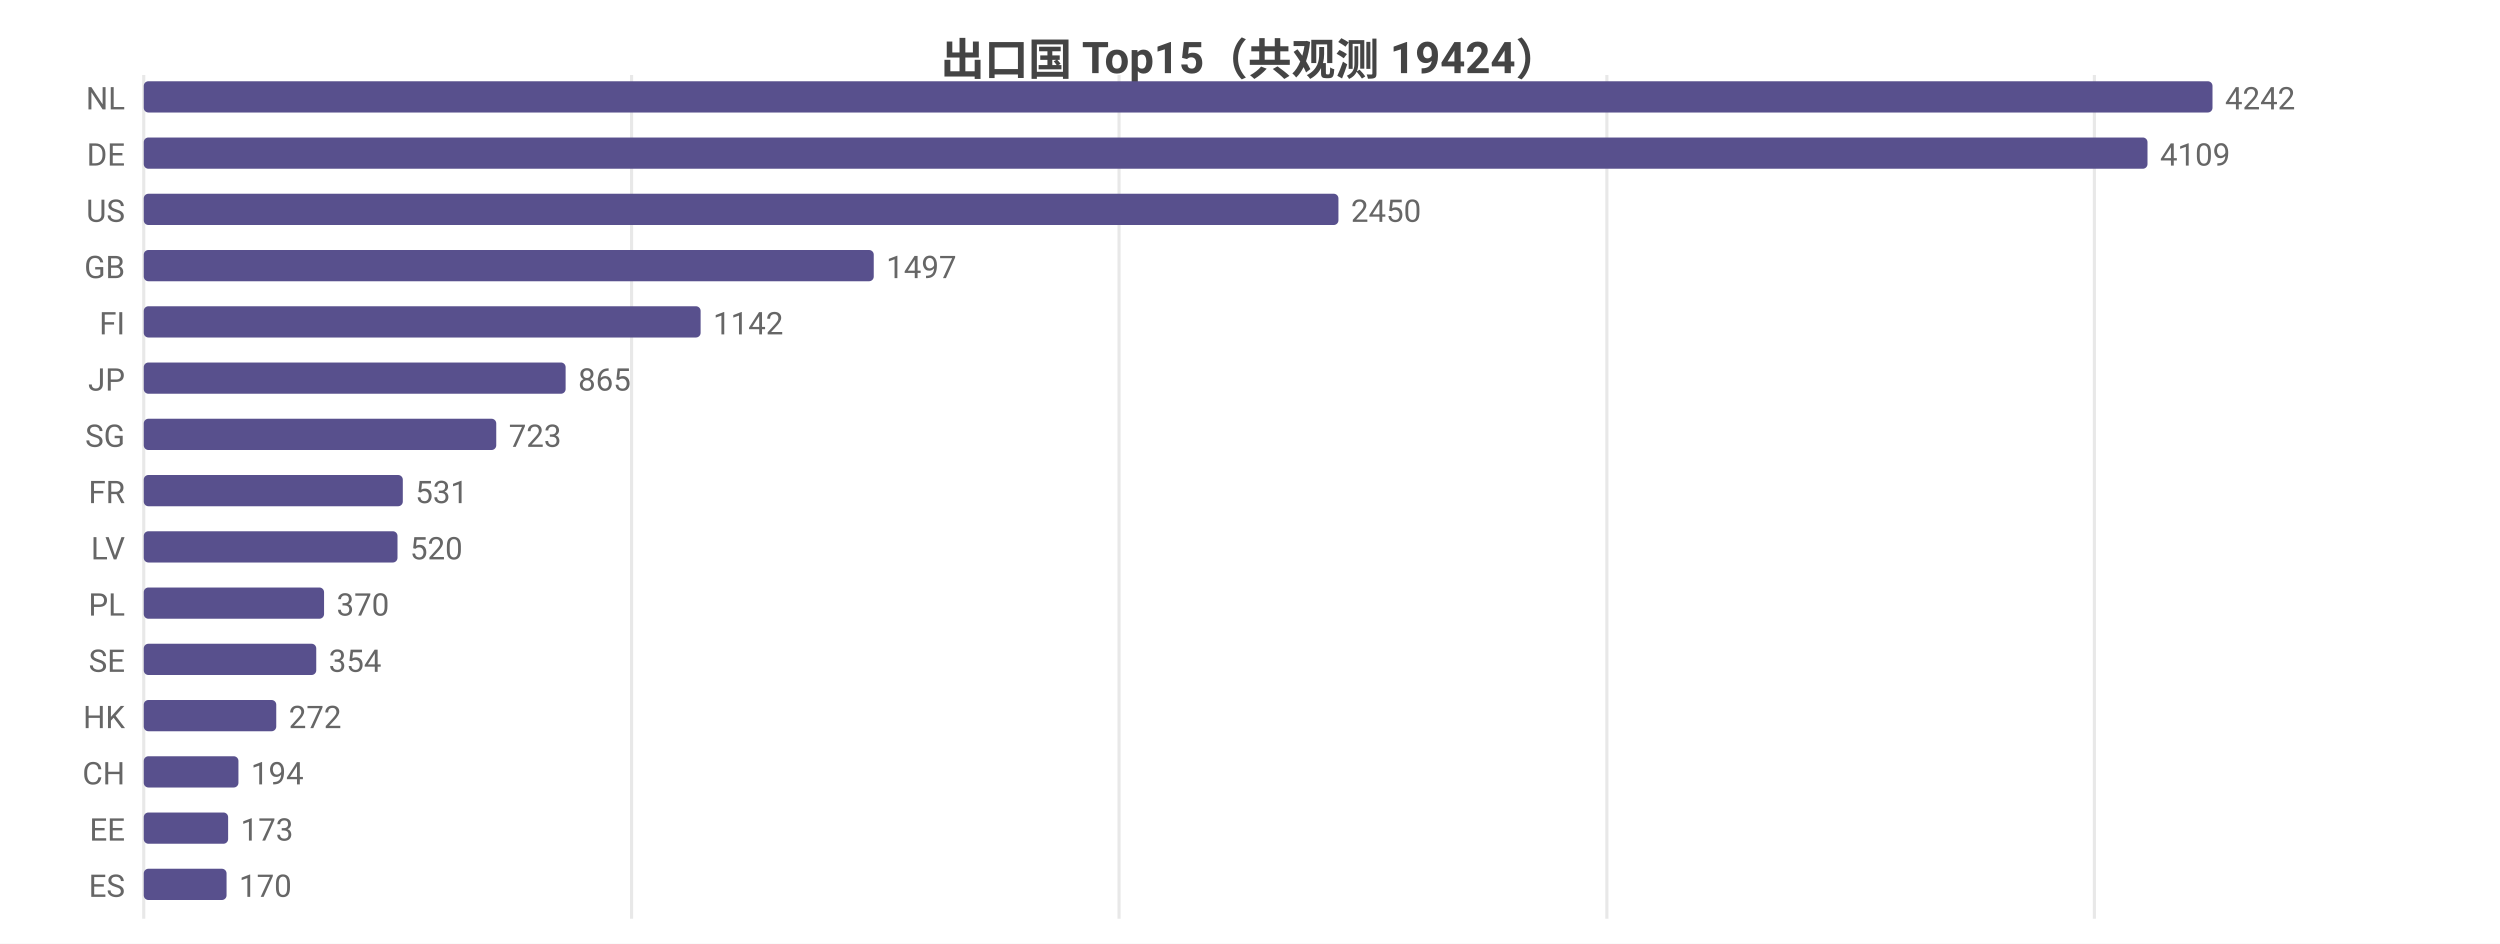
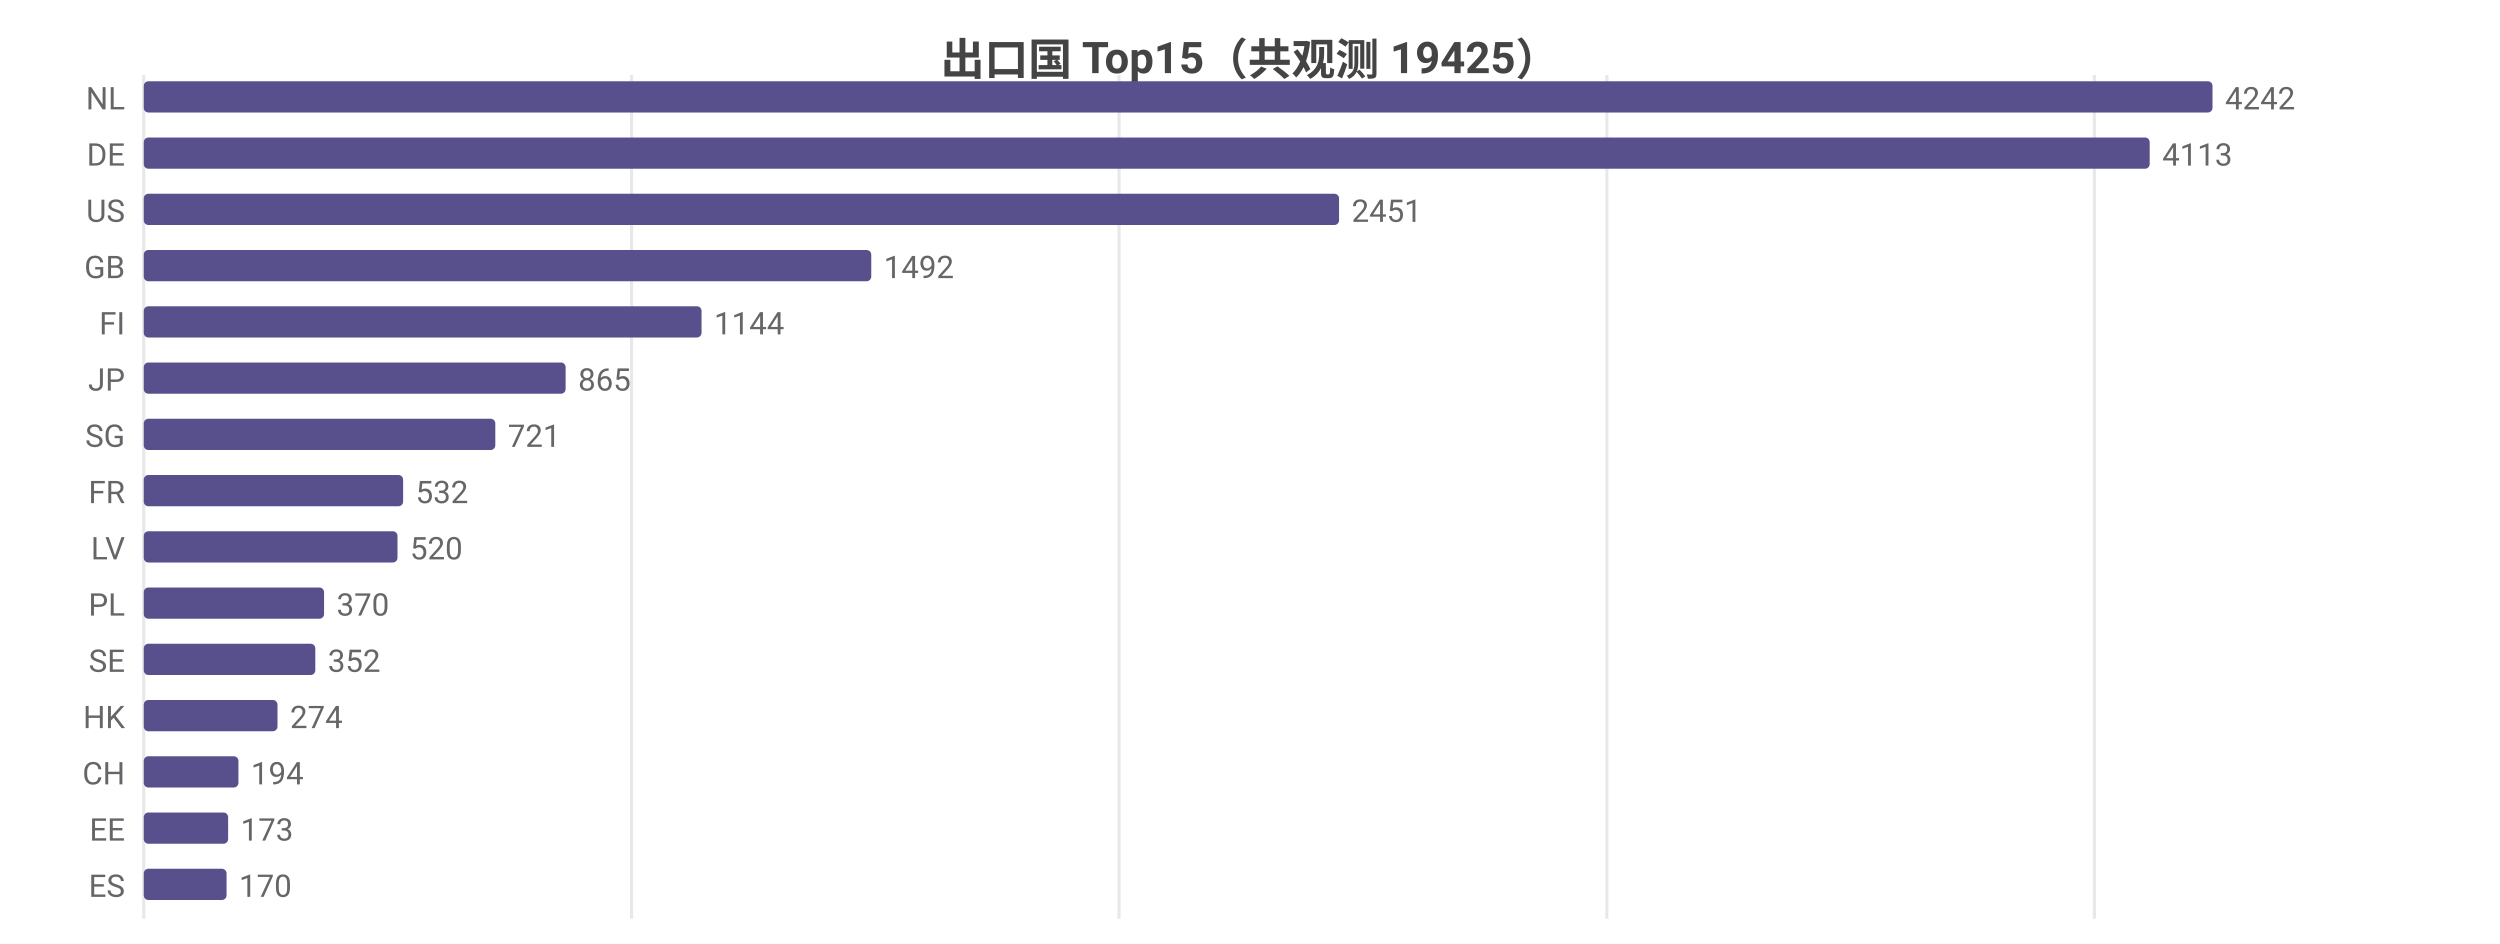
<svg xmlns="http://www.w3.org/2000/svg" width="800" height="302" viewBox="0 0 800 302">
  <rect width="800" height="302" fill="#ffffff" />
  <style>text{font-family:system-ui,-apple-system,'Segoe UI',Roboto,'PingFang SC','Microsoft YaHei','Noto Sans CJK SC',sans-serif}.g{stroke:#e8e8e8;stroke-width:1}.a{stroke:#999;stroke-width:1}.t{font-size:10px;fill:#666}.m{font-size:10px;text-anchor:middle;fill:#666}.e{font-size:10px;text-anchor:end;fill:#666}.l{font-size:11px;fill:#333}.tt{font-size:14px;font-weight:600;text-anchor:middle;fill:#444}.em{font-size:13px;text-anchor:middle;fill:#999}</style>
-   <text class="tt" x="400.0" y="24">出口国 Top15（共观测 19424）</text>
+   <text class="tt" x="400.0" y="24">出口国 Top15（共观测 19425）</text>
  <line class="g" x1="46" y1="24" x2="46" y2="294" />
  <line class="g" x1="202.1" y1="24" x2="202.1" y2="294" />
  <line class="g" x1="358.1" y1="24" x2="358.1" y2="294" />
  <line class="g" x1="514.2" y1="24" x2="514.2" y2="294" />
  <line class="g" x1="670.2" y1="24" x2="670.2" y2="294" />
  <text class="e" x="40" y="35">NL</text>
  <rect x="46" y="26" width="662" height="10" fill="#58508d" rx="1.5" />
  <text class="t" x="712" y="35">4242</text>
  <text class="e" x="40" y="53">DE</text>
-   <rect x="46" y="44" width="641.2" height="10" fill="#58508d" rx="1.5" />
-   <text class="t" x="691.2" y="53">4109</text>
+   <rect x="46" y="44" width="641.9" height="10" fill="#58508d" rx="1.5" />
+   <text class="t" x="691.9" y="53">4113</text>
  <text class="e" x="40" y="71">US</text>
-   <rect x="46" y="62" width="382.3" height="10" fill="#58508d" rx="1.5" />
-   <text class="t" x="432.3" y="71">2450</text>
+   <rect x="46" y="62" width="382.5" height="10" fill="#58508d" rx="1.5" />
+   <text class="t" x="432.5" y="71">2451</text>
  <text class="e" x="40" y="89">GB</text>
-   <rect x="46" y="80" width="233.6" height="10" fill="#58508d" rx="1.5" />
-   <text class="t" x="283.6" y="89">1497</text>
+   <rect x="46" y="80" width="232.8" height="10" fill="#58508d" rx="1.5" />
+   <text class="t" x="282.8" y="89">1492</text>
  <text class="e" x="40" y="107">FI</text>
-   <rect x="46" y="98" width="178.2" height="10" fill="#58508d" rx="1.5" />
-   <text class="t" x="228.2" y="107">1142</text>
+   <rect x="46" y="98" width="178.5" height="10" fill="#58508d" rx="1.5" />
+   <text class="t" x="228.5" y="107">1144</text>
  <text class="e" x="40" y="125">JP</text>
  <rect x="46" y="116" width="135.0" height="10" fill="#58508d" rx="1.5" />
  <text class="t" x="185.0" y="125">865</text>
  <text class="e" x="40" y="143">SG</text>
-   <rect x="46" y="134" width="112.8" height="10" fill="#58508d" rx="1.5" />
-   <text class="t" x="162.8" y="143">723</text>
+   <rect x="46" y="134" width="112.5" height="10" fill="#58508d" rx="1.5" />
+   <text class="t" x="162.5" y="143">721</text>
  <text class="e" x="40" y="161">FR</text>
-   <rect x="46" y="152" width="82.9" height="10" fill="#58508d" rx="1.5" />
-   <text class="t" x="132.9" y="161">531</text>
+   <rect x="46" y="152" width="83.0" height="10" fill="#58508d" rx="1.5" />
+   <text class="t" x="133.0" y="161">532</text>
  <text class="e" x="40" y="179">LV</text>
  <rect x="46" y="170" width="81.2" height="10" fill="#58508d" rx="1.5" />
  <text class="t" x="131.2" y="179">520</text>
  <text class="e" x="40" y="197">PL</text>
  <rect x="46" y="188" width="57.7" height="10" fill="#58508d" rx="1.5" />
  <text class="t" x="107.7" y="197">370</text>
  <text class="e" x="40" y="215">SE</text>
-   <rect x="46" y="206" width="55.2" height="10" fill="#58508d" rx="1.5" />
-   <text class="t" x="105.2" y="215">354</text>
+   <rect x="46" y="206" width="54.9" height="10" fill="#58508d" rx="1.5" />
+   <text class="t" x="104.9" y="215">352</text>
  <text class="e" x="40" y="233">HK</text>
-   <rect x="46" y="224" width="42.4" height="10" fill="#58508d" rx="1.5" />
-   <text class="t" x="92.4" y="233">272</text>
+   <rect x="46" y="224" width="42.8" height="10" fill="#58508d" rx="1.5" />
+   <text class="t" x="92.8" y="233">274</text>
  <text class="e" x="40" y="251">CH</text>
  <rect x="46" y="242" width="30.3" height="10" fill="#58508d" rx="1.5" />
  <text class="t" x="80.3" y="251">194</text>
  <text class="e" x="40" y="269">EE</text>
  <rect x="46" y="260" width="27.0" height="10" fill="#58508d" rx="1.5" />
  <text class="t" x="77.0" y="269">173</text>
  <text class="e" x="40" y="287">ES</text>
  <rect x="46" y="278" width="26.5" height="10" fill="#58508d" rx="1.5" />
  <text class="t" x="76.5" y="287">170</text>
</svg>
